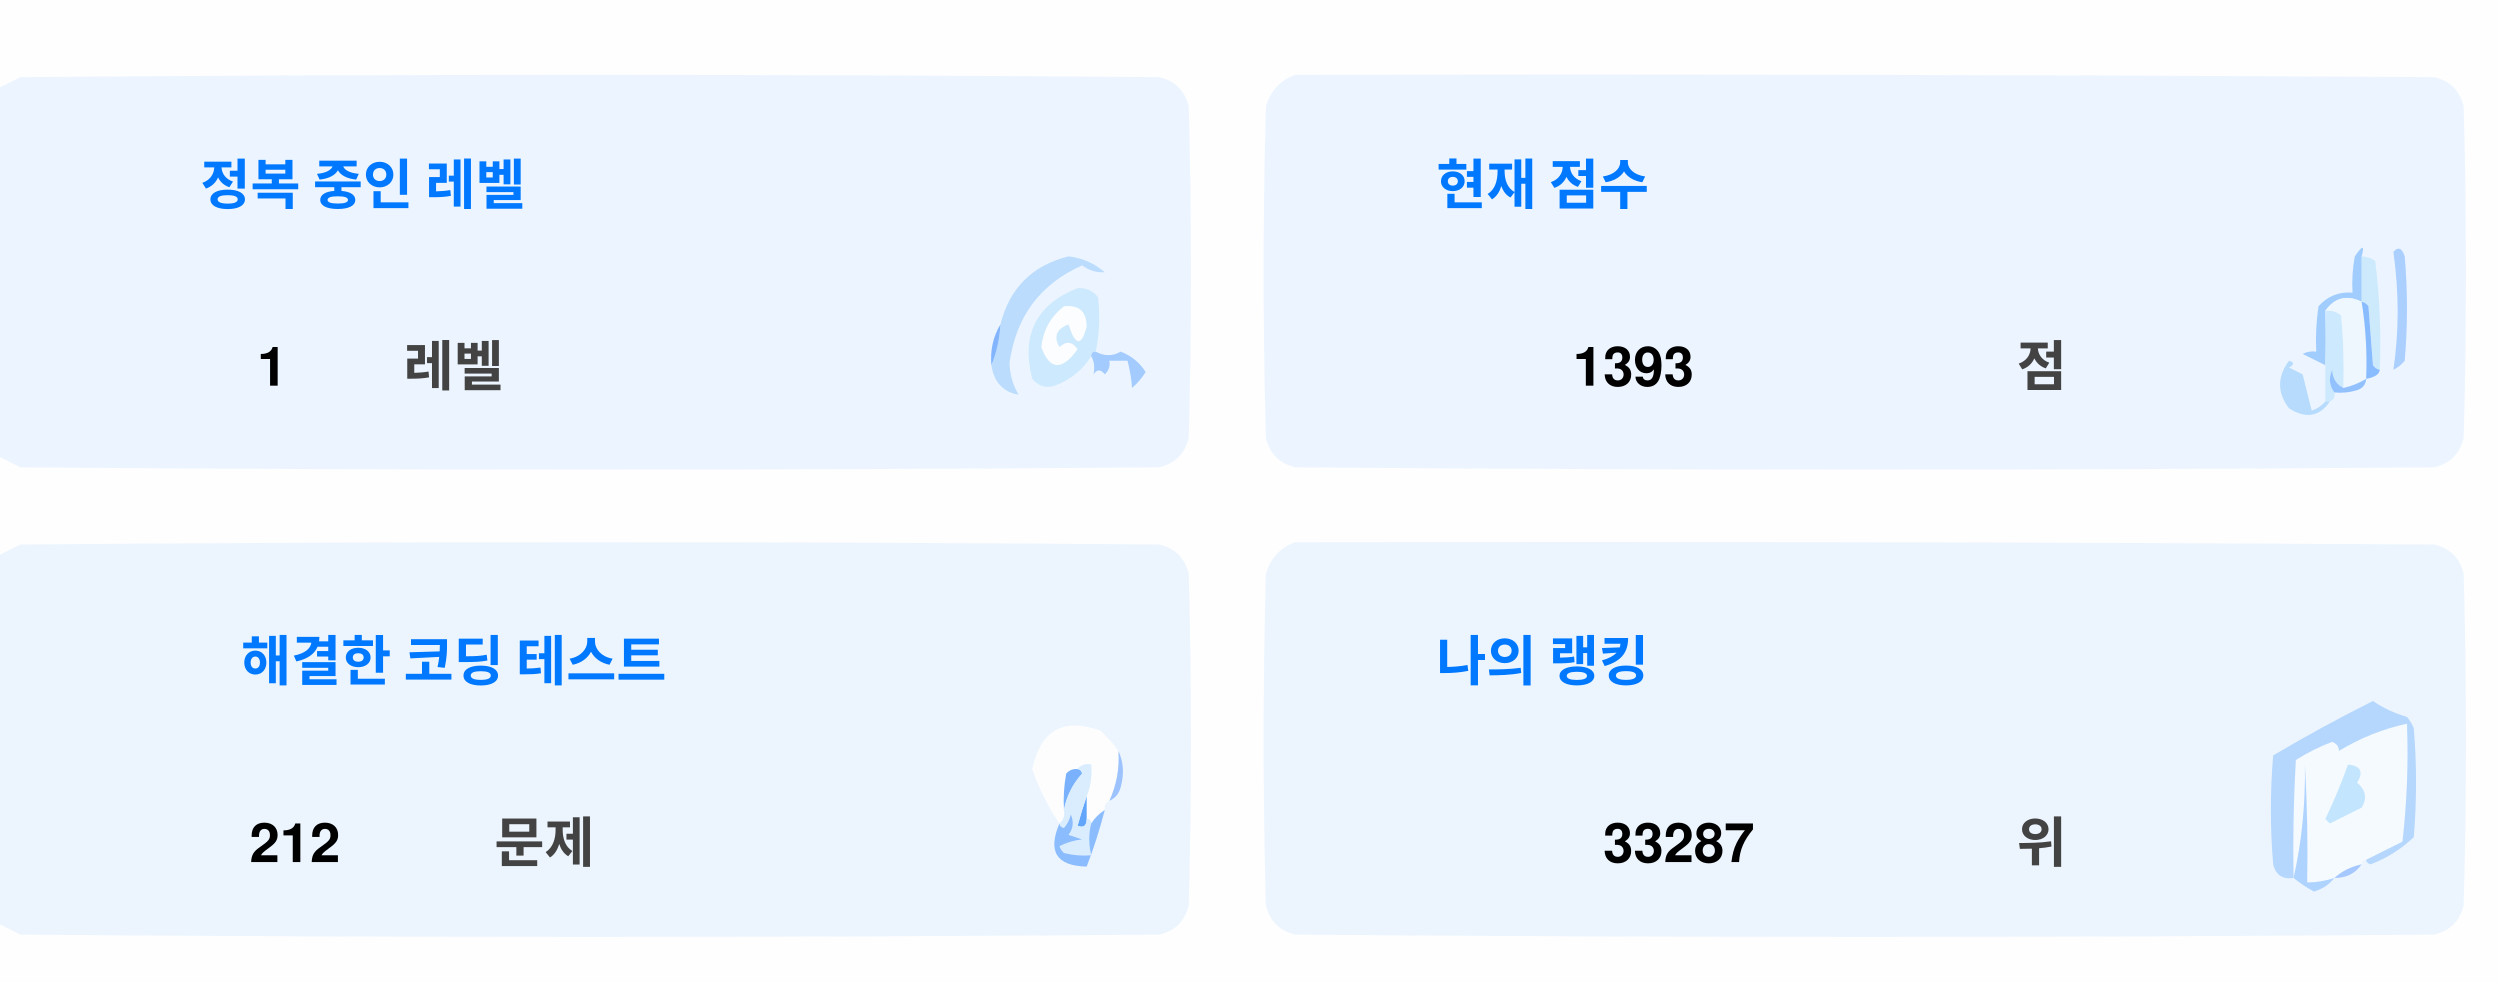
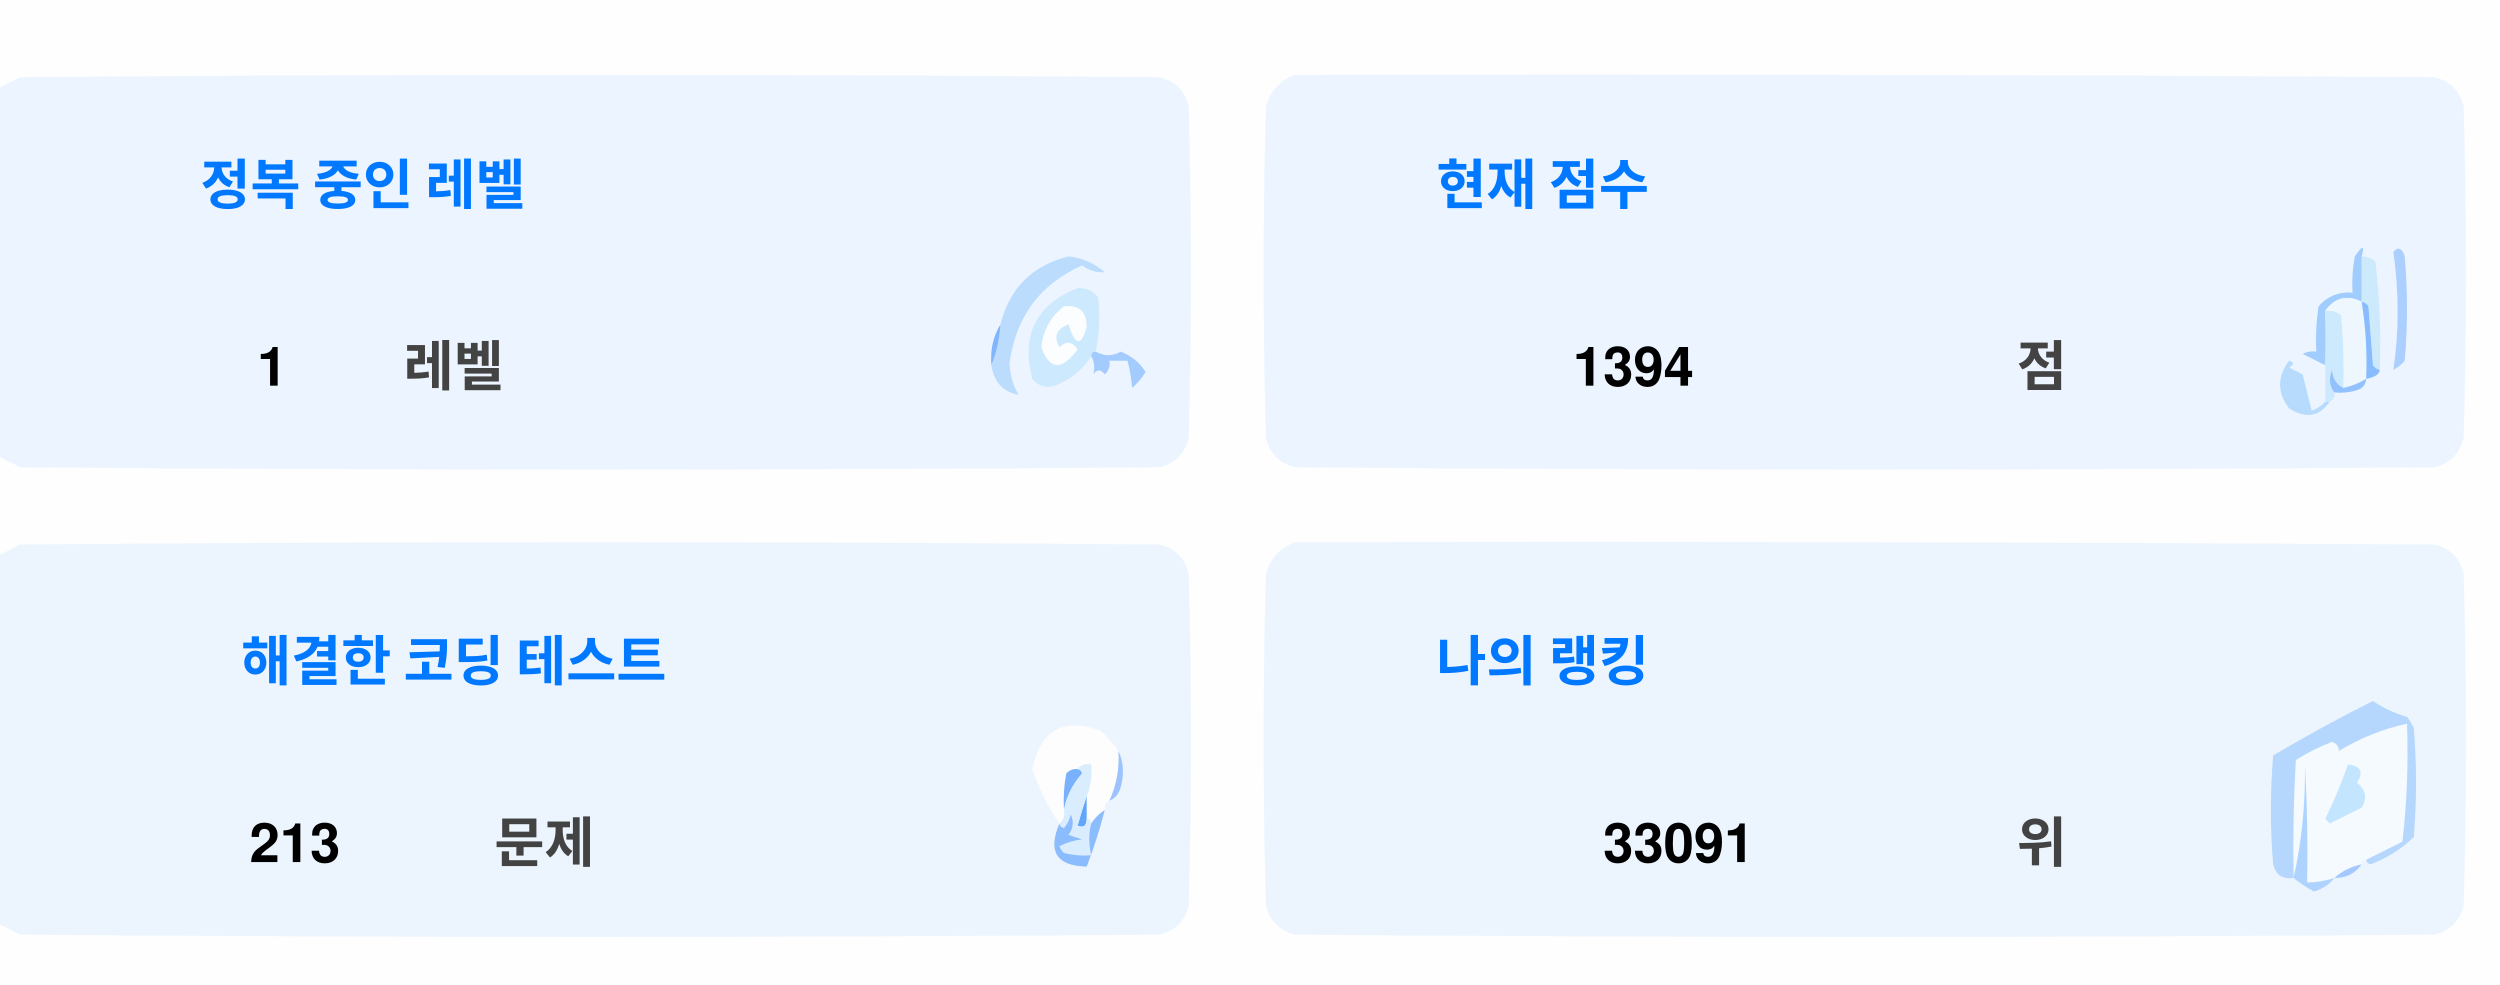
<svg xmlns="http://www.w3.org/2000/svg" version="1.1" width="551px" height="217px" style="shape-rendering:geometricPrecision; text-rendering:geometricPrecision; image-rendering:optimizeQuality; fill-rule:evenodd; clip-rule:evenodd">
  <style>.title {fill: #434343;font-size: 1rem;line-height: 1.5rem;font-weight: bold;font-family: -apple-system, BlinkMacSystemFont, Segoe UI, Helvetica, Arial, sans-serif, Apple Color Emoji, Segoe UI Emoji;}.desc {fill: #434343;font-size: 2.5rem;font-weight: bold;line-height: 1.5rem;font-family: -apple-system, BlinkMacSystemFont, Segoe UI, Helvetica, Arial, sans-serif, Apple Color Emoji, Segoe UI Emoji;}.desc-2 {fill: #434343;font-size: 1rem;font-weight: bold;line-height: 1.5rem;font-family: -apple-system, BlinkMacSystemFont, Segoe UI, Helvetica, Arial, sans-serif, Apple Color Emoji, Segoe UI Emoji;}.text, .desc {animation: twinkling 4s ease-in-out infinite;}@keyframes twinkling {40% { opacity: 1; }50% { opacity: 0.5; }60% { opacity: 1; }70% { opacity: 0.5; }80% { opacity: 1; }}</style>
  <g>
    <path style="opacity:1" fill="#fefefe" d="M -0.5,-0.5 C 183.167,-0.5 366.833,-0.5 550.5,-0.5C 550.5,71.833 550.5,144.167 550.5,216.5C 366.833,216.5 183.167,216.5 -0.5,216.5C -0.5,212.167 -0.5,207.833 -0.5,203.5C 1.14,204.32 2.807,205.153 4.5,206C 88.167,206.667 171.833,206.667 255.5,206C 259,205.167 261.167,203 262,199.5C 262.667,175.167 262.667,150.833 262,126.5C 261.167,123 259,120.833 255.5,120C 171.833,119.333 88.167,119.333 4.5,120C 2.807,120.847 1.14,121.68 -0.5,122.5C -0.5,115.167 -0.5,107.833 -0.5,100.5C 1.14,101.32 2.807,102.153 4.5,103C 88.167,103.667 171.833,103.667 255.5,103C 259,102.167 261.167,100 262,96.5C 262.667,72.167 262.667,47.833 262,23.5C 261.167,20 259,17.833 255.5,17C 171.833,16.333 88.167,16.333 4.5,17C 2.807,17.847 1.14,18.68 -0.5,19.5C -0.5,12.833 -0.5,6.167 -0.5,-0.5 Z" />
  </g>
  <g>
    <path style="opacity:1" fill="#ecf5ff" d="M -0.5,100.5 C -0.5,73.5 -0.5,46.5 -0.5,19.5C 1.14,18.68 2.807,17.847 4.5,17C 88.167,16.333 171.833,16.333 255.5,17C 259,17.833 261.167,20 262,23.5C 262.667,47.833 262.667,72.167 262,96.5C 261.167,100 259,102.167 255.5,103C 171.833,103.667 88.167,103.667 4.5,103C 2.807,102.153 1.14,101.32 -0.5,100.5 Z" />
  </g>
  <g>
    <path style="opacity:1" fill="#ecf5ff" d="M 285.5,16.5 C 369.167,16.333 452.834,16.5 536.5,17C 540,17.833 542.167,20 543,23.5C 543.667,47.833 543.667,72.167 543,96.5C 542.167,100 540,102.167 536.5,103C 452.833,103.667 369.167,103.667 285.5,103C 282,102.167 279.833,100 279,96.5C 278.333,72.167 278.333,47.833 279,23.5C 280.018,19.985 282.185,17.652 285.5,16.5 Z" />
  </g>
  <g>
    <path style="opacity:1" fill="#cdeafd" d="M 520.5,56.5 C 521.583,56.539 522.583,56.873 523.5,57.5C 524.498,65.472 524.831,73.472 524.5,81.5C 523.883,81.389 523.383,81.056 523,80.5C 522.667,76.167 522.333,71.833 522,67.5C 521.617,66.944 521.117,66.611 520.5,66.5C 520.5,63.167 520.5,59.833 520.5,56.5 Z" />
  </g>
  <g>
    <path style="opacity:1" fill="#abcfff" d="M 527.5,55.5 C 528.566,54.308 529.399,54.641 530,56.5C 530.667,64.167 530.667,71.833 530,79.5C 529.311,80.357 528.478,81.023 527.5,81.5C 528.758,73.08 528.758,64.414 527.5,55.5 Z" />
  </g>
  <g>
    <path style="opacity:1" fill="#bbdcfd" d="M 218.5,80.5 C 219.657,77.727 220.324,74.727 220.5,71.5C 222.49,63.51 227.49,58.51 235.5,56.5C 238.528,56.847 241.194,58.014 243.5,60C 241.744,60.141 240.078,59.641 238.5,58.5C 229.247,62.607 223.914,69.773 222.5,80C 222.565,82.526 223.232,84.859 224.5,87C 221.07,86.397 219.07,84.231 218.5,80.5 Z" />
  </g>
  <g>
    <path style="opacity:1" fill="#cde9fd" d="M 241.5,77.5 C 240.833,77.5 240.5,77.833 240.5,78.5C 238.628,81.529 235.961,83.695 232.5,85C 230.536,85.624 228.869,85.124 227.5,83.5C 225.021,73.791 228.354,67.124 237.5,63.5C 239.374,63.39 240.874,64.056 242,65.5C 242.497,69.524 242.331,73.524 241.5,77.5 Z" />
  </g>
  <g>
    <path style="opacity:1" fill="#fcfdfe" d="M 234.5,67.5 C 237.826,67.162 239.493,68.662 239.5,72C 238.334,76.434 237,76.267 235.5,71.5C 232.832,72.515 232.166,74.182 233.5,76.5C 235.017,75.089 236.351,75.256 237.5,77C 234.006,81.771 231.34,81.605 229.5,76.5C 229.904,72.771 231.571,69.771 234.5,67.5 Z" />
  </g>
  <g>
    <path style="opacity:1" fill="#a1ccfe" d="M 520.5,56.5 C 520.5,59.833 520.5,63.167 520.5,66.5C 517.238,64.922 514.572,65.589 512.5,68.5C 512.617,72.81 512.617,76.81 512.5,80.5C 510.86,79.68 509.193,78.847 507.5,78C 508.448,77.517 509.448,77.35 510.5,77.5C 510.335,74.15 510.502,70.817 511,67.5C 512.995,65.253 515.495,64.253 518.5,64.5C 518.336,61.813 518.503,59.146 519,56.5C 520.731,53.969 521.231,53.969 520.5,56.5 Z" />
  </g>
  <g>
    <path style="opacity:1" fill="#cde9fd" d="M 512.5,68.5 C 513.822,68.33 514.989,68.663 516,69.5C 516.499,74.823 516.666,80.156 516.5,85.5C 514.955,84.77 514.122,83.437 514,81.5C 513.22,83.387 513.387,85.054 514.5,86.5C 514.672,87.492 514.338,88.158 513.5,88.5C 513.167,88.5 512.833,88.5 512.5,88.5C 512.5,85.833 512.5,83.167 512.5,80.5C 512.617,76.81 512.617,72.81 512.5,68.5 Z" />
  </g>
  <g>
    <path style="opacity:1" fill="#eef6fe" d="M 520.5,66.5 C 521.407,72.106 521.74,77.773 521.5,83.5C 519.95,84.441 518.284,85.108 516.5,85.5C 516.666,80.156 516.499,74.823 516,69.5C 514.989,68.663 513.822,68.33 512.5,68.5C 514.572,65.589 517.238,64.922 520.5,66.5 Z" />
  </g>
  <g>
    <path style="opacity:1" fill="#88bcff" d="M 520.5,66.5 C 521.117,66.611 521.617,66.944 522,67.5C 522.333,71.833 522.667,76.167 523,80.5C 523.383,81.056 523.883,81.389 524.5,81.5C 524.445,82.469 523.445,83.136 521.5,83.5C 521.74,77.773 521.407,72.106 520.5,66.5 Z" />
  </g>
  <g>
    <path style="opacity:1" fill="#82b5fe" d="M 220.5,71.5 C 220.324,74.727 219.657,77.727 218.5,80.5C 218.215,77.171 218.882,74.171 220.5,71.5 Z" />
  </g>
  <g>
    <path style="opacity:1" fill="#a3cbfe" d="M 240.5,78.5 C 240.5,77.833 240.833,77.5 241.5,77.5C 243.391,78.536 245.224,78.536 247,77.5C 249.391,78.429 251.225,79.929 252.5,82C 251.681,83.319 250.681,84.486 249.5,85.5C 249.409,83.777 249.075,81.777 248.5,79.5C 247.167,79.5 245.833,79.5 244.5,79.5C 244.719,80.675 244.386,81.675 243.5,82.5C 242.575,81.359 241.741,81.359 241,82.5C 241.331,80.981 241.164,79.648 240.5,78.5 Z" />
  </g>
  <g>
    <path style="opacity:1" fill="#b7dbfd" d="M 512.5,88.5 C 512.833,88.5 513.167,88.5 513.5,88.5C 511.199,91.857 508.199,92.357 504.5,90C 501.872,86.535 501.872,83.035 504.5,79.5C 505.696,79.846 505.696,80.346 504.5,81C 505.5,81.5 506.5,82 507.5,82.5C 508.167,85.167 508.833,87.833 509.5,90.5C 510.739,90.058 511.739,89.391 512.5,88.5 Z" />
  </g>
  <g>
    <path style="opacity:1" fill="#92c1fe" d="M 516.5,85.5 C 518.284,85.108 519.95,84.441 521.5,83.5C 521.423,84.75 520.756,85.583 519.5,86C 517.866,86.493 516.199,86.66 514.5,86.5C 513.387,85.054 513.22,83.387 514,81.5C 514.122,83.437 514.955,84.77 516.5,85.5 Z" />
  </g>
  <g>
    <path style="opacity:1" fill="#ecf5fe" d="M -0.5,203.5 C -0.5,176.5 -0.5,149.5 -0.5,122.5C 1.14,121.68 2.807,120.847 4.5,120C 88.167,119.333 171.833,119.333 255.5,120C 259,120.833 261.167,123 262,126.5C 262.667,150.833 262.667,175.167 262,199.5C 261.167,203 259,205.167 255.5,206C 171.833,206.667 88.167,206.667 4.5,206C 2.807,205.153 1.14,204.32 -0.5,203.5 Z" />
  </g>
  <g>
    <path style="opacity:1" fill="#ecf5fe" d="M 285.5,119.5 C 369.167,119.333 452.834,119.5 536.5,120C 540,120.833 542.167,123 543,126.5C 543.667,150.833 543.667,175.167 543,199.5C 542.167,203 540,205.167 536.5,206C 452.833,206.667 369.167,206.667 285.5,206C 282,205.167 279.833,203 279,199.5C 278.333,175.167 278.333,150.833 279,126.5C 280.018,122.985 282.185,120.652 285.5,119.5 Z" />
  </g>
  <g>
    <path style="opacity:1" fill="#fdfdfe" d="M 246.5,165.5 C 246.758,169.367 246.092,173.034 244.5,176.5C 243.662,176.842 243.328,177.508 243.5,178.5C 242.272,179.306 241.272,180.306 240.5,181.5C 240.5,180.833 240.167,180.5 239.5,180.5C 239.5,178.833 239.5,177.167 239.5,175.5C 240.369,173.283 240.702,170.95 240.5,168.5C 239.209,168.263 238.209,168.596 237.5,169.5C 236.504,169.414 235.671,169.748 235,170.5C 234.503,173.146 234.336,175.813 234.5,178.5C 234.737,179.791 234.404,180.791 233.5,181.5C 230.986,177.806 228.986,173.806 227.5,169.5C 229.309,160.957 234.309,158.124 242.5,161C 244.07,162.397 245.404,163.897 246.5,165.5 Z" />
  </g>
  <g>
    <path style="opacity:1" fill="#f5faff" d="M 521.5,189.5 C 520.833,189.5 520.5,189.833 520.5,190.5C 518.181,190.992 516.181,191.992 514.5,193.5C 512.565,194.15 510.565,194.483 508.5,194.5C 508.666,185.827 508.5,177.16 508,168.5C 508.141,177.227 507.308,185.56 505.5,193.5C 505.334,184.827 505.5,176.16 506,167.5C 508.527,165.903 511.194,164.57 514,163.5C 515.011,163.892 515.511,164.559 515.5,165.5C 520.21,162.641 525.21,160.641 530.5,159.5C 530.831,168.192 530.498,176.859 529.5,185.5C 526.807,186.847 524.14,188.18 521.5,189.5 Z" />
  </g>
  <g>
    <path style="opacity:1" fill="#b6d7fd" d="M 521.5,189.5 C 524.14,188.18 526.807,186.847 529.5,185.5C 530.498,176.859 530.831,168.192 530.5,159.5C 525.21,160.641 520.21,162.641 515.5,165.5C 515.511,164.559 515.011,163.892 514,163.5C 511.194,164.57 508.527,165.903 506,167.5C 505.5,176.16 505.334,184.827 505.5,193.5C 503.089,193.863 501.589,192.863 501,190.5C 500.333,182.5 500.333,174.5 501,166.5C 508.173,162.246 515.507,158.246 523,154.5C 525.304,156.068 527.804,157.235 530.5,158C 531.126,158.75 531.626,159.584 532,160.5C 532.667,168.5 532.667,176.5 532,184.5C 529.292,187.111 526.125,189.111 522.5,190.5C 521.893,190.376 521.56,190.043 521.5,189.5 Z" />
  </g>
  <g>
    <path style="opacity:1" fill="#c3e5fe" d="M 517.5,168.5 C 520.317,168.801 520.984,170.134 519.5,172.5C 521.439,174.122 521.772,175.956 520.5,178C 518.167,179.167 515.833,180.333 513.5,181.5C 513.167,181.167 512.833,180.833 512.5,180.5C 514.414,176.515 516.081,172.515 517.5,168.5 Z" />
  </g>
  <g>
    <path style="opacity:1" fill="#7ab1fc" d="M 237.5,169.5 C 238.043,169.56 238.376,169.893 238.5,170.5C 236.395,172.836 235.062,175.503 234.5,178.5C 234.336,175.813 234.503,173.146 235,170.5C 235.671,169.748 236.504,169.414 237.5,169.5 Z" />
  </g>
  <g>
    <path style="opacity:1" fill="#afd3ff" d="M 514.5,193.5 C 513.378,194.947 511.878,195.947 510,196.5C 508.348,195.601 506.848,194.601 505.5,193.5C 507.308,185.56 508.141,177.227 508,168.5C 508.5,177.16 508.666,185.827 508.5,194.5C 510.565,194.483 512.565,194.15 514.5,193.5 Z" />
  </g>
  <g>
    <path style="opacity:1" fill="#9cc3fd" d="M 246.5,165.5 C 247.634,167.966 247.801,170.633 247,173.5C 246.623,174.942 245.79,175.942 244.5,176.5C 246.092,173.034 246.758,169.367 246.5,165.5 Z" />
  </g>
  <g>
    <path style="opacity:1" fill="#62a6fc" d="M 239.5,175.5 C 239.5,177.167 239.5,178.833 239.5,180.5C 239.483,182.028 238.816,182.528 237.5,182C 238.117,179.723 238.784,177.556 239.5,175.5 Z" />
  </g>
  <g>
    <path style="opacity:1" fill="#daedfe" d="M 237.5,169.5 C 238.209,168.596 239.209,168.263 240.5,168.5C 240.702,170.95 240.369,173.283 239.5,175.5C 238.784,177.556 238.117,179.723 237.5,182C 238.816,182.528 239.483,182.028 239.5,180.5C 240.167,180.5 240.5,180.833 240.5,181.5C 239.918,183.669 239.918,186.002 240.5,188.5C 238.473,188.662 236.473,188.495 234.5,188C 234.043,187.586 233.709,187.086 233.5,186.5C 235.078,185.702 236.744,185.202 238.5,185C 237.5,184.667 236.5,184.333 235.5,184C 236.554,182.612 236.72,181.112 236,179.5C 235.751,180.624 235.251,181.624 234.5,182.5C 233.893,182.376 233.56,182.043 233.5,181.5C 234.404,180.791 234.737,179.791 234.5,178.5C 235.062,175.503 236.395,172.836 238.5,170.5C 238.376,169.893 238.043,169.56 237.5,169.5 Z" />
  </g>
  <g>
    <path style="opacity:1" fill="#8bbcfd" d="M 243.5,178.5 C 242.395,182.803 241.062,186.969 239.5,191C 232.857,190.847 230.857,187.68 233.5,181.5C 233.56,182.043 233.893,182.376 234.5,182.5C 235.251,181.624 235.751,180.624 236,179.5C 236.72,181.112 236.554,182.612 235.5,184C 236.5,184.333 237.5,184.667 238.5,185C 236.744,185.202 235.078,185.702 233.5,186.5C 233.709,187.086 234.043,187.586 234.5,188C 236.473,188.495 238.473,188.662 240.5,188.5C 239.918,186.002 239.918,183.669 240.5,181.5C 241.272,180.306 242.272,179.306 243.5,178.5 Z" />
  </g>
  <g>
    <path style="opacity:1" fill="#a4c8ff" d="M 520.5,190.5 C 519.089,192.539 517.089,193.539 514.5,193.5C 516.181,191.992 518.181,190.992 520.5,190.5 Z" />
  </g>
  <text text-anchor="middle" x="80" y="45" class="title" style="fill:#0078ff;" stroke="#none" stroke-width="1">정복 중인 레벨</text>
  <text text-anchor="middle" x="60" y="85" class="desc" style="fill:#000000;" stroke="#none" stroke-width="1">1</text>
  <text text-anchor="middle" x="100" y="85" class="desc-2" style="fill:#434343;" stroke="#none" stroke-width="1">레벨</text>
  <text text-anchor="middle" x="340" y="45" class="title" style="fill:#0078ff;" stroke="#none" stroke-width="1">현재 점수</text>
-   <text text-anchor="middle" x="360" y="85" class="desc" style="fill:#000000;" stroke="#none" stroke-width="1">1393</text>
+   <text text-anchor="middle" x="360" y="85" class="desc" style="fill:#000000;" stroke="#none" stroke-width="1">1394</text>
  <text text-anchor="middle" x="450" y="85" class="desc-2" style="fill:#434343;" stroke="#none" stroke-width="1">점</text>
  <text text-anchor="middle" x="100" y="150" class="title" style="fill:#0078ff;" stroke="#none" stroke-width="1">해결한 코딩 테스트</text>
-   <text text-anchor="middle" x="65" y="190" class="desc" style="fill:#000000;" stroke="#none" stroke-width="1">212</text>
+   <text text-anchor="middle" x="65" y="190" class="desc" style="fill:#000000;" stroke="#none" stroke-width="1">213</text>
  <text text-anchor="middle" x="120" y="190" class="desc-2" style="fill:#434343;" stroke="#none" stroke-width="1">문제</text>
  <text text-anchor="middle" x="340" y="150" class="title" style="fill:#0078ff;" stroke="#none" stroke-width="1">나의 랭킹</text>
-   <text text-anchor="middle" x="370" y="190" class="desc" style="fill:#000000;" stroke="#none" stroke-width="1">33287</text>
+   <text text-anchor="middle" x="370" y="190" class="desc" style="fill:#000000;" stroke="#none" stroke-width="1">33091</text>
  <text text-anchor="middle" x="450" y="190" class="desc-2" style="fill:#434343;" stroke="#none" stroke-width="1">위</text>
</svg>
